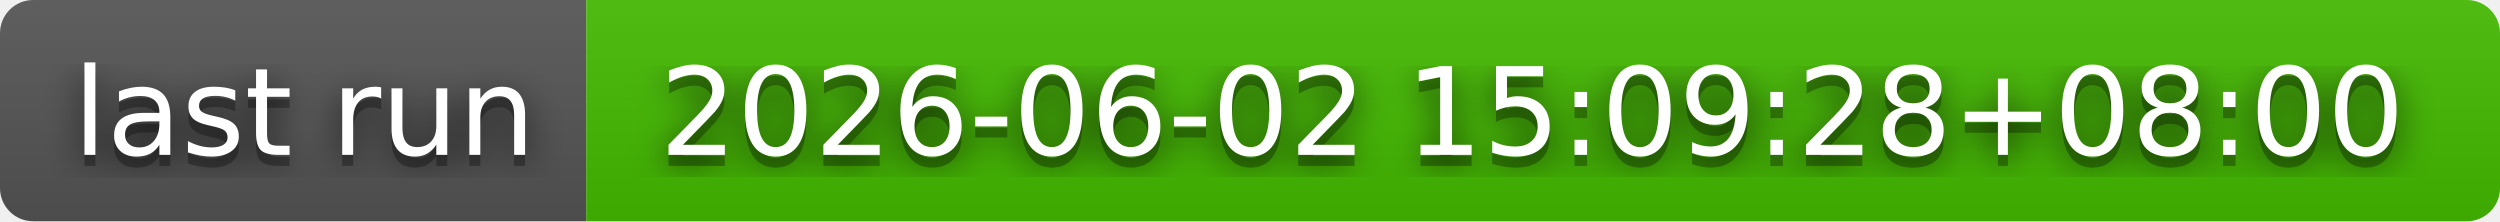
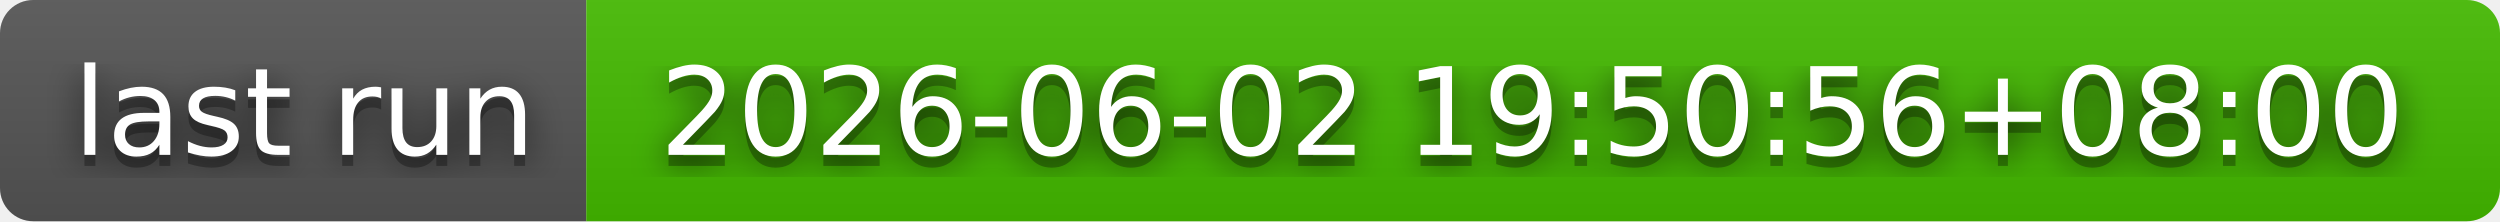
- <svg xmlns="http://www.w3.org/2000/svg" width="226" height="20" role="img" aria-label="last run: 2026-06-02 15:09:28+08:00">
+ <svg xmlns="http://www.w3.org/2000/svg" width="226" height="20" role="img" aria-label="last run: 2026-06-02 19:50:56+08:00">
  <filter id="blur">
    <feGaussianBlur in="SourceGraphic" stdDeviation="16" />
  </filter>
  <linearGradient id="s" x2="0" y2="100%">
    <stop offset="0" stop-color="#bbb" stop-opacity=".1" />
    <stop offset="1" stop-opacity=".1" />
  </linearGradient>
  <clipPath id="r">
    <rect width="226" height="20" rx="3" fill="#fff" />
  </clipPath>
  <g clip-path="url(#r)">
    <rect width="53" height="20" fill="#555" />
    <rect x="53" width="173" height="20" fill="#4b0" />
    <rect width="226" height="20" fill="url(#s)" />
  </g>
  <g fill="#fff" text-anchor="middle" font-family="Verdana,Geneva,DejaVu Sans,sans-serif" text-rendering="geometricPrecision" font-size="110">
    <text aria-hidden="true" x="275" y="150" fill="#010101" fill-opacity=".80" filter="url(#blur)" transform="scale(.1)" textLength="430">last run</text>
    <text aria-hidden="true" x="275" y="150" fill="#010101" fill-opacity=".3" transform="scale(.1)" textLength="430">last run</text>
    <text x="275" y="140" transform="scale(.1)" fill="#fff" textLength="430">last run</text>
-     <text aria-hidden="true" x="1385" y="150" fill="#010101" fill-opacity=".80" filter="url(#blur)" transform="scale(.1)" textLength="1630">2026-06-02 15:09:28+08:00</text>
-     <text aria-hidden="true" x="1385" y="150" fill="#010101" fill-opacity=".3" transform="scale(.1)" textLength="1630">2026-06-02 15:09:28+08:00</text>
-     <text x="1385" y="140" transform="scale(.1)" fill="#fff" textLength="1630">2026-06-02 15:09:28+08:00</text>
+     <text aria-hidden="true" x="1385" y="150" fill="#010101" fill-opacity=".80" filter="url(#blur)" transform="scale(.1)" textLength="1630">2026-06-02 19:50:56+08:00</text>
+     <text aria-hidden="true" x="1385" y="150" fill="#010101" fill-opacity=".3" transform="scale(.1)" textLength="1630">2026-06-02 19:50:56+08:00</text>
+     <text x="1385" y="140" transform="scale(.1)" fill="#fff" textLength="1630">2026-06-02 19:50:56+08:00</text>
  </g>
</svg>
